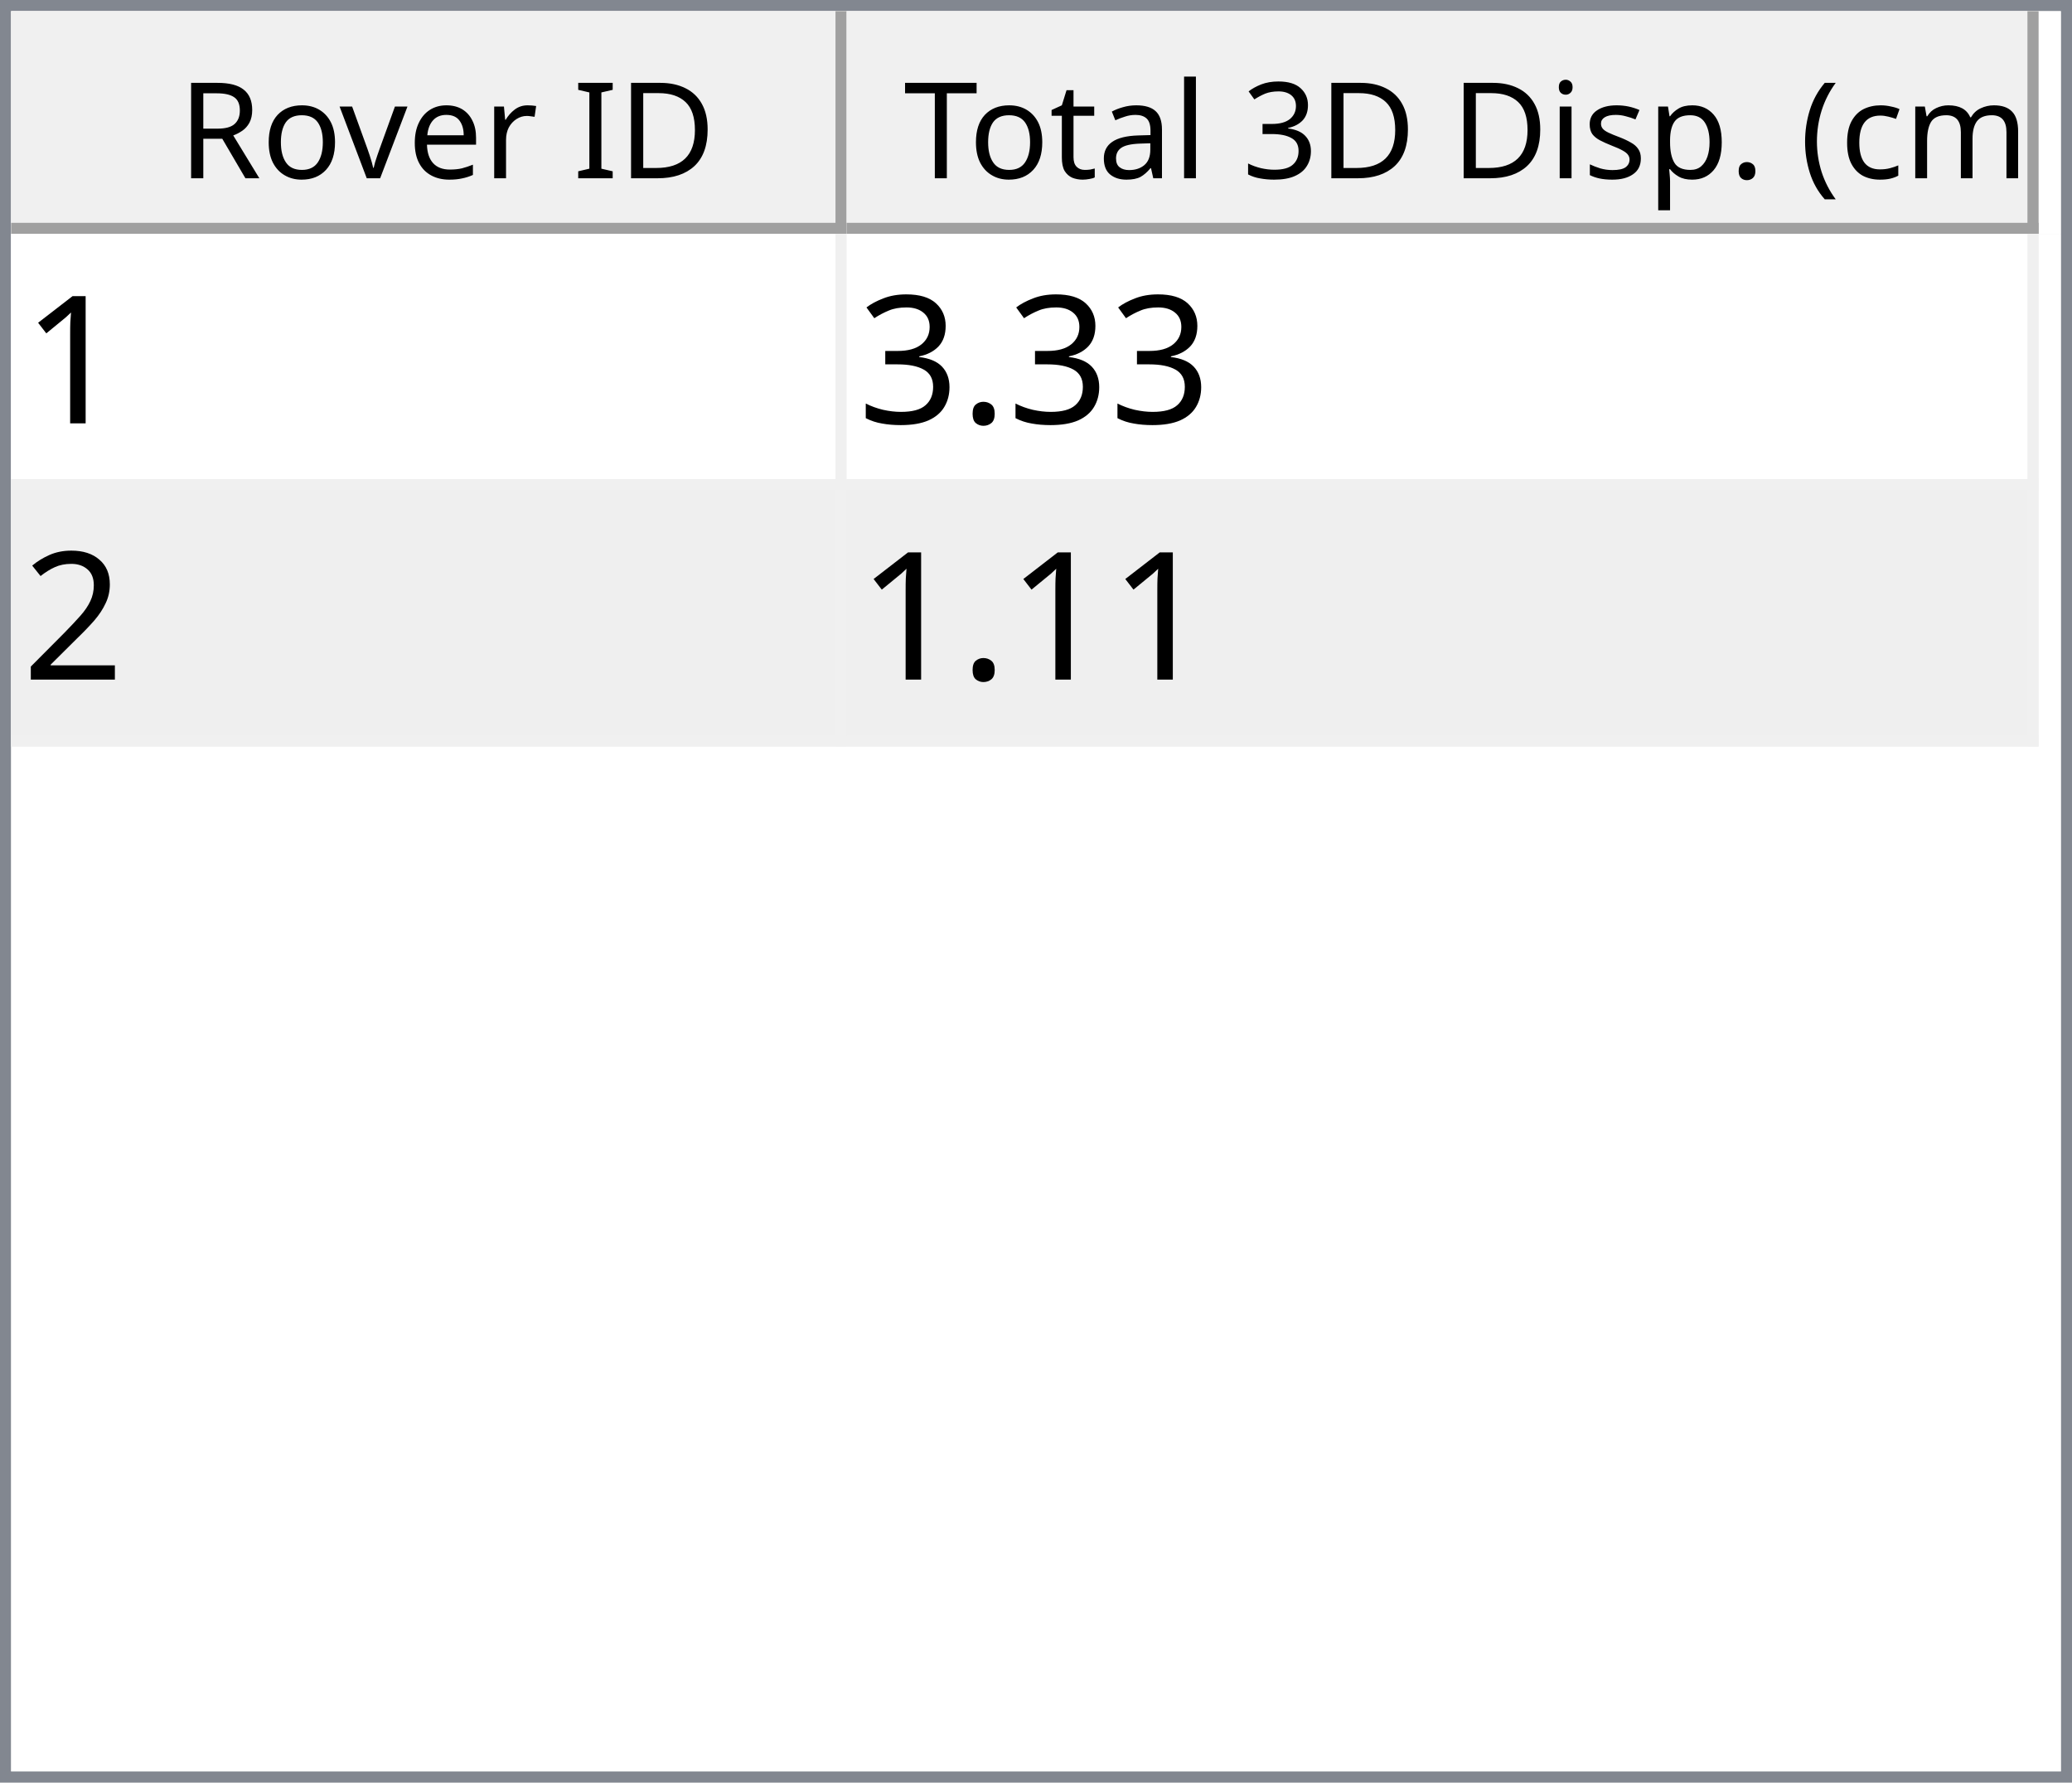
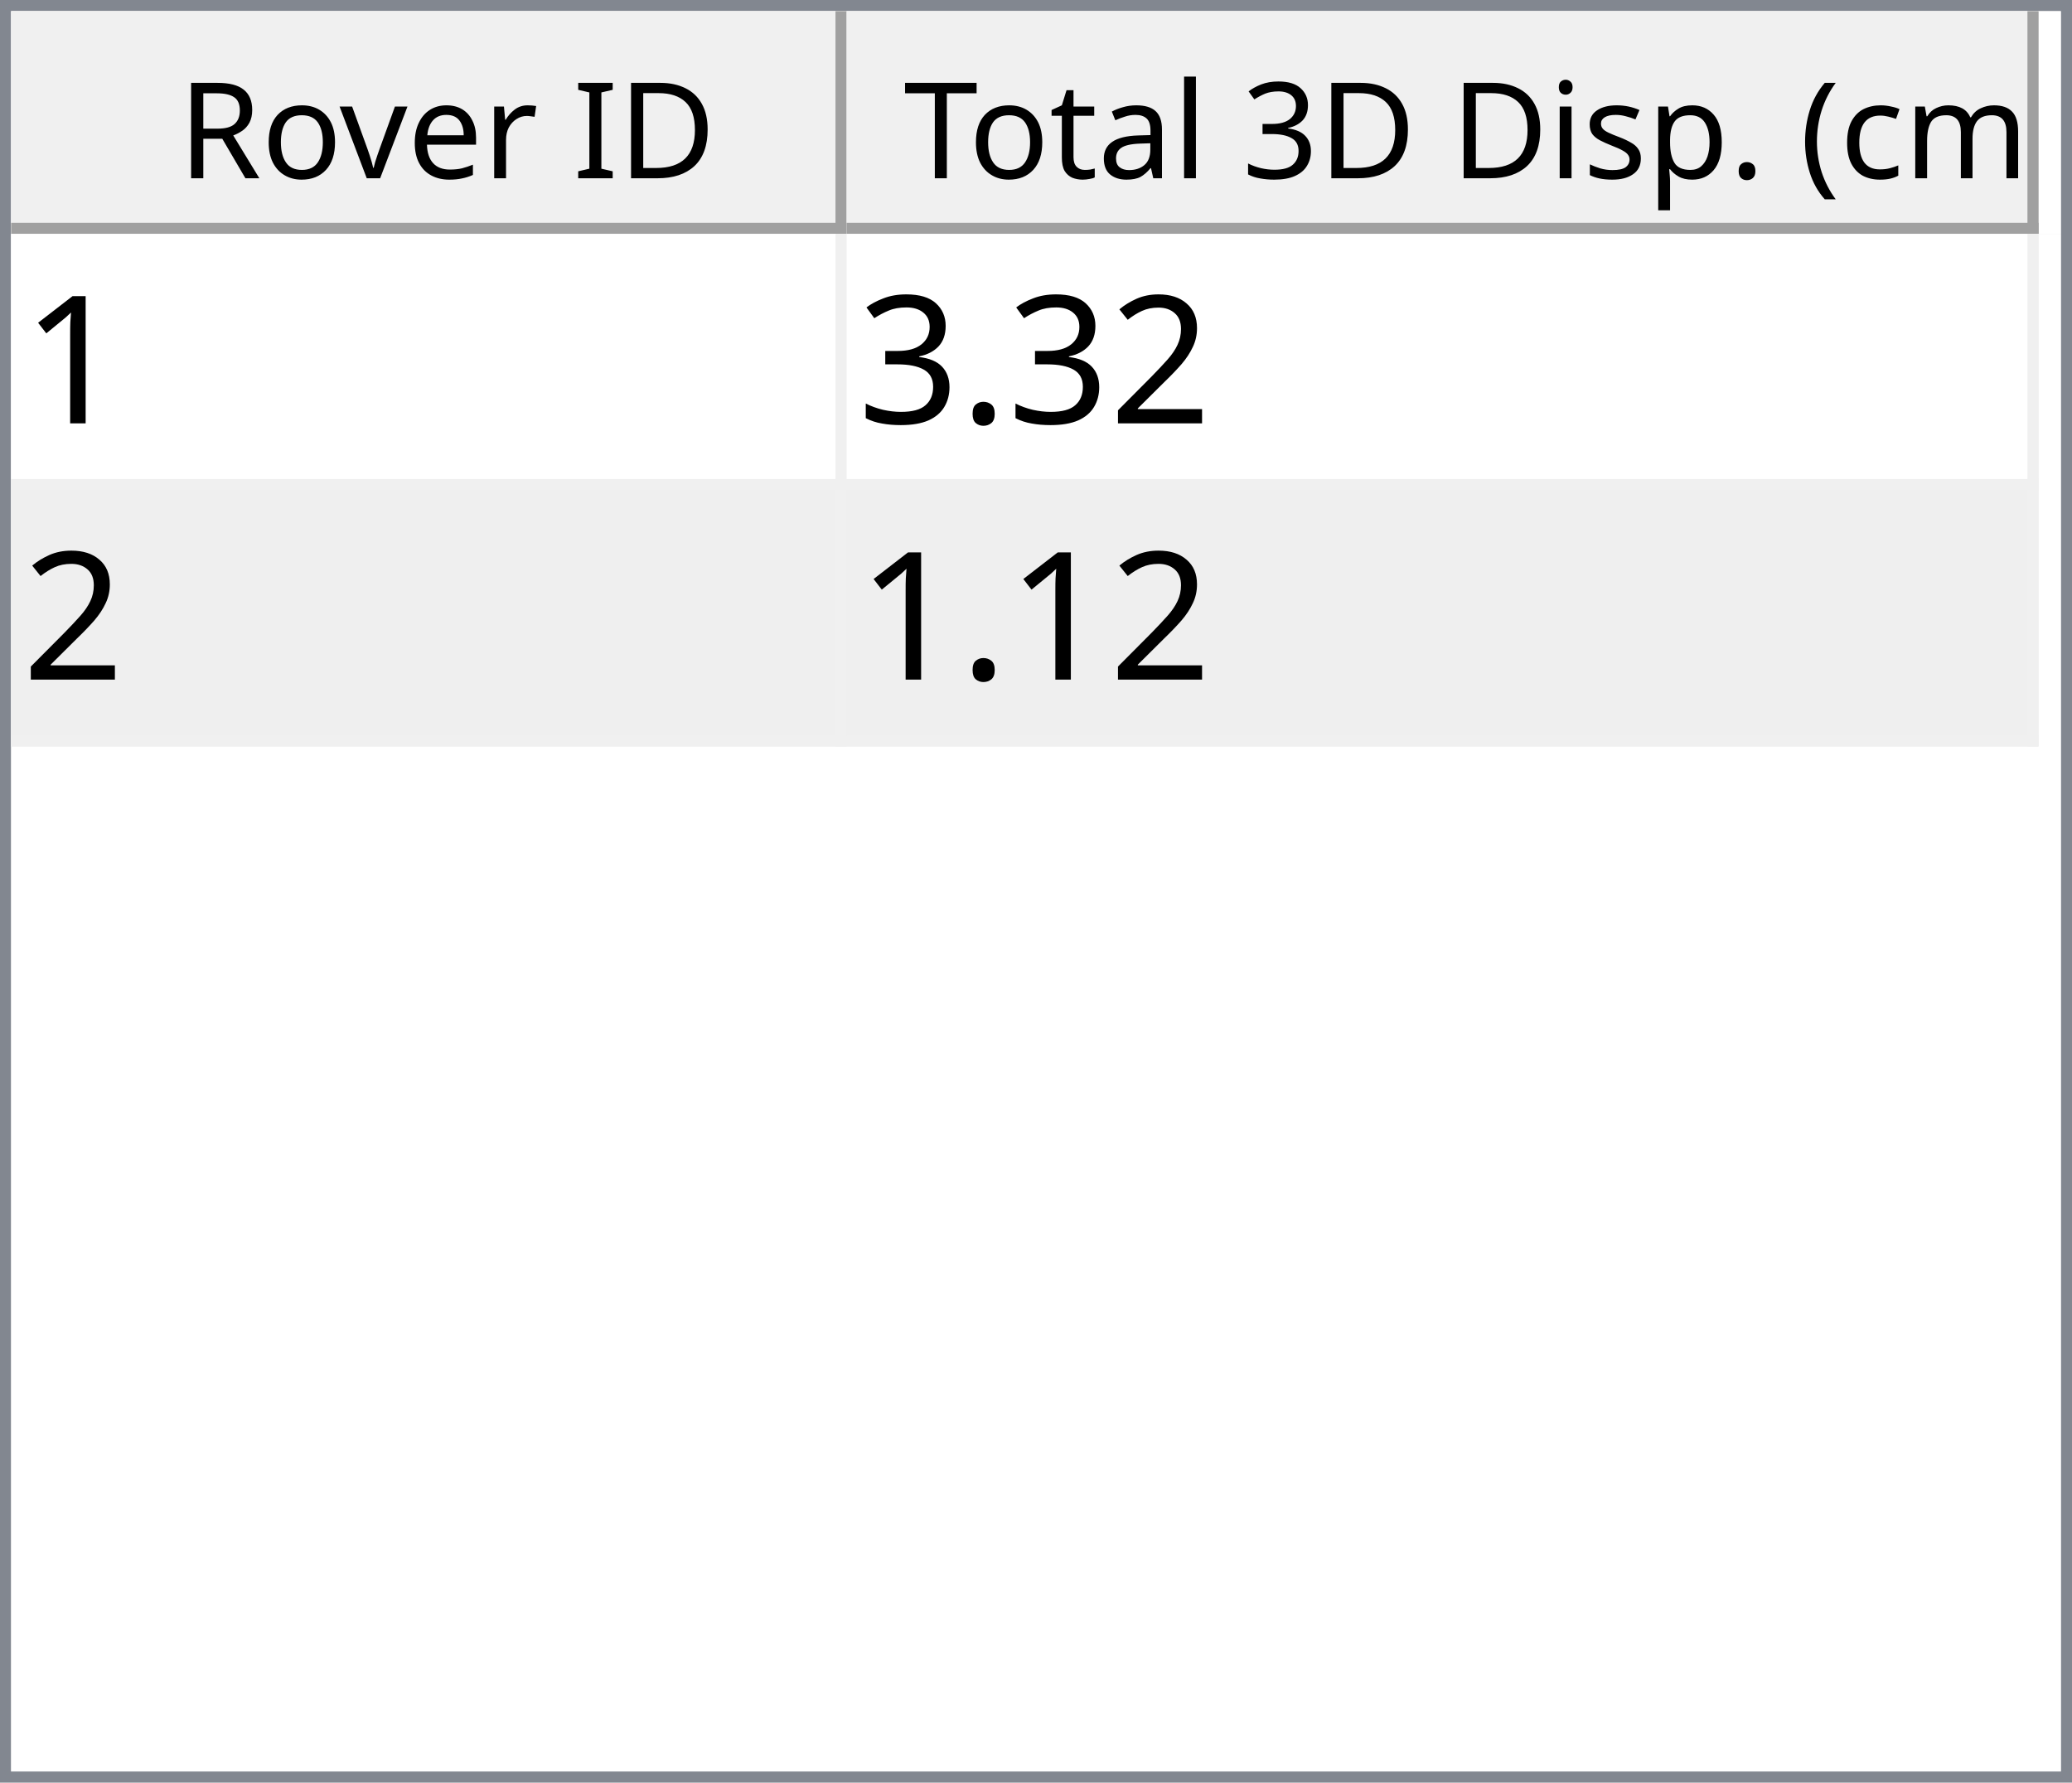
<svg xmlns="http://www.w3.org/2000/svg" style="fill-opacity:1; color-rendering:auto; color-interpolation:auto; text-rendering:auto; stroke:black; stroke-linecap:square; stroke-miterlimit:10; shape-rendering:auto; stroke-opacity:1; fill:black; stroke-dasharray:none; font-weight:normal; stroke-width:1; font-family:'Dialog'; font-style:normal; stroke-linejoin:miter; font-size:12px; stroke-dashoffset:0; image-rendering:auto;" width="186" height="160">
  <defs id="genericDefs" />
  <g>
    <defs id="defs1">
      <clipPath clipPathUnits="userSpaceOnUse" id="clipPath1">
        <path d="M0 0 L186 0 L186 160 L0 160 L0 0 Z" />
      </clipPath>
      <clipPath clipPathUnits="userSpaceOnUse" id="clipPath2">
        <path d="M0 0 L0 160 L186 160 L186 0 Z" />
      </clipPath>
      <clipPath clipPathUnits="userSpaceOnUse" id="clipPath3">
        <path d="M0 0 L0 20 L184 20 L184 0 Z" />
      </clipPath>
      <clipPath clipPathUnits="userSpaceOnUse" id="clipPath4">
        <path d="M0 0 L0 20 L75 20 L75 0 Z" />
      </clipPath>
      <clipPath clipPathUnits="userSpaceOnUse" id="clipPath5">
        <path d="M1 1 L1 19 L74 19 L74 1 Z" />
      </clipPath>
      <clipPath clipPathUnits="userSpaceOnUse" id="clipPath6">
        <path d="M0 0 L0 18 L73 18 L73 0 Z" />
      </clipPath>
      <clipPath clipPathUnits="userSpaceOnUse" id="clipPath7">
        <path d="M-0.5 -0.5 L-0.5 19.5 L74.5 19.5 L74.5 -0.5 Z" />
      </clipPath>
      <clipPath clipPathUnits="userSpaceOnUse" id="clipPath8">
        <path d="M0 0 L0 20 L107 20 L107 0 Z" />
      </clipPath>
      <clipPath clipPathUnits="userSpaceOnUse" id="clipPath9">
        <path d="M1 1 L1 19 L106 19 L106 1 Z" />
      </clipPath>
      <clipPath clipPathUnits="userSpaceOnUse" id="clipPath10">
        <path d="M0 0 L0 18 L105 18 L105 0 Z" />
      </clipPath>
      <clipPath clipPathUnits="userSpaceOnUse" id="clipPath11">
        <path d="M-0.5 -0.5 L-0.5 19.5 L106.5 19.5 L106.5 -0.5 Z" />
      </clipPath>
      <clipPath clipPathUnits="userSpaceOnUse" id="clipPath12">
        <path d="M0 0 L0 138 L184 138 L184 0 Z" />
      </clipPath>
      <clipPath clipPathUnits="userSpaceOnUse" id="clipPath13">
        <path d="M0 0 L0 46 L182 46 L182 0 Z" />
      </clipPath>
      <clipPath clipPathUnits="userSpaceOnUse" id="clipPath14">
        <path d="M-0.5 -0.5 L-0.5 45.5 L181.5 45.5 L181.5 -0.5 Z" />
      </clipPath>
      <clipPath clipPathUnits="userSpaceOnUse" id="clipPath15">
        <path d="M0 0 L0 22 L74 22 L74 0 Z" />
      </clipPath>
      <clipPath clipPathUnits="userSpaceOnUse" id="clipPath16">
        <path d="M0 0 L0 22 L106 22 L106 0 Z" />
      </clipPath>
      <font horiz-adv-x="64.551" id="font1">
        <font-face ascent="107.91" descent="25.098" units-per-em="100" style="font-style:normal; font-family:Segoe UI; font-weight:normal;" />
        <missing-glyph horiz-adv-x="64.551" d="M8.109 0 L8.109 68.266 L56.453 68.266 L56.453 0 L8.109 0 ZM15.328 7.234 L49.219 7.234 L49.219 61.031 L15.328 61.031 L15.328 7.234 Z" />
        <glyph unicode="D" horiz-adv-x="70.117" d="M9.188 0 L9.188 70.016 L28.516 70.016 Q65.531 70.016 65.531 35.891 Q65.531 19.672 55.25 9.836 Q44.969 0 27.734 0 L9.188 0 ZM17.391 62.594 L17.391 7.422 L27.828 7.422 Q41.609 7.422 49.273 14.797 Q56.938 22.172 56.938 35.688 Q56.938 62.594 28.328 62.594 L17.391 62.594 Z" />
        <glyph unicode="I" horiz-adv-x="26.611" d="M17.391 0 L9.188 0 L9.188 70.016 L17.391 70.016 L17.391 0 Z" />
        <glyph unicode=" " horiz-adv-x="27.393" d="" />
        <glyph unicode="r" horiz-adv-x="34.766" d="M34.188 41.891 Q32.078 43.5 28.125 43.5 Q23 43.5 19.555 38.672 Q16.109 33.844 16.109 25.484 L16.109 0 L8.109 0 L8.109 50 L16.109 50 L16.109 39.703 L16.312 39.703 Q18.016 44.969 21.531 47.922 Q25.047 50.875 29.391 50.875 Q32.516 50.875 34.188 50.203 L34.188 41.891 Z" />
        <glyph unicode="e" horiz-adv-x="52.295" d="M48.297 23 L12.984 23 Q13.188 14.656 17.484 10.109 Q21.781 5.562 29.297 5.562 Q37.75 5.562 44.828 11.141 L44.828 3.609 Q38.234 -1.172 27.391 -1.172 Q16.797 -1.172 10.742 5.641 Q4.688 12.453 4.688 24.812 Q4.688 36.469 11.305 43.82 Q17.922 51.172 27.734 51.172 Q37.547 51.172 42.922 44.828 Q48.297 38.484 48.297 27.203 L48.297 23 ZM40.094 29.781 Q40.047 36.719 36.75 40.578 Q33.453 44.438 27.594 44.438 Q21.922 44.438 17.969 40.383 Q14.016 36.328 13.094 29.781 L40.094 29.781 Z" />
        <glyph unicode="v" horiz-adv-x="47.9" d="M47.406 50 L27.484 0 L19.625 0 L0.688 50 L9.469 50 L22.172 13.672 Q23.578 9.672 23.922 6.688 L24.125 6.688 Q24.609 10.453 25.688 13.484 L38.969 50 L47.406 50 Z" />
        <glyph unicode="o" horiz-adv-x="58.594" d="M29 -1.172 Q17.922 -1.172 11.305 5.836 Q4.688 12.844 4.688 24.422 Q4.688 37.016 11.57 44.094 Q18.453 51.172 30.172 51.172 Q41.359 51.172 47.633 44.289 Q53.906 37.406 53.906 25.203 Q53.906 13.234 47.141 6.031 Q40.375 -1.172 29 -1.172 ZM29.594 44.438 Q21.875 44.438 17.383 39.188 Q12.891 33.938 12.891 24.703 Q12.891 15.828 17.43 10.695 Q21.969 5.562 29.594 5.562 Q37.359 5.562 41.531 10.594 Q45.703 15.625 45.703 24.906 Q45.703 34.281 41.531 39.359 Q37.359 44.438 29.594 44.438 Z" />
        <glyph unicode="R" horiz-adv-x="59.814" d="M59.375 0 L49.609 0 L37.891 19.625 Q36.281 22.359 34.766 24.289 Q33.25 26.219 31.664 27.438 Q30.078 28.656 28.25 29.219 Q26.422 29.781 24.125 29.781 L17.391 29.781 L17.391 0 L9.188 0 L9.188 70.016 L30.078 70.016 Q34.672 70.016 38.555 68.867 Q42.438 67.719 45.289 65.375 Q48.141 63.031 49.758 59.547 Q51.375 56.062 51.375 51.375 Q51.375 47.703 50.273 44.656 Q49.172 41.609 47.148 39.211 Q45.125 36.812 42.266 35.133 Q39.406 33.453 35.844 32.516 L35.844 32.328 Q37.594 31.547 38.891 30.547 Q40.188 29.547 41.359 28.18 Q42.531 26.812 43.68 25.078 Q44.828 23.344 46.234 21.047 L59.375 0 ZM17.391 62.594 L17.391 37.203 L28.516 37.203 Q31.594 37.203 34.203 38.133 Q36.812 39.062 38.719 40.797 Q40.625 42.531 41.703 45.047 Q42.781 47.562 42.781 50.688 Q42.781 56.297 39.141 59.445 Q35.5 62.594 28.609 62.594 L17.391 62.594 Z" />
        <glyph unicode=")" horiz-adv-x="30.176" d="M8.297 -15.922 L1.172 -15.922 Q16.406 2.344 16.406 26.812 Q16.406 51.469 1.078 70.016 L8.297 70.016 Q23.531 52.156 23.531 26.703 Q23.531 1.375 8.297 -15.922 Z" />
        <glyph unicode="m" horiz-adv-x="86.133" d="M79.109 0 L71.094 0 L71.094 28.719 Q71.094 37.016 68.531 40.727 Q65.969 44.438 59.906 44.438 Q54.781 44.438 51.195 39.75 Q47.609 35.062 47.609 28.516 L47.609 0 L39.594 0 L39.594 29.688 Q39.594 44.438 28.219 44.438 Q22.953 44.438 19.531 40.016 Q16.109 35.594 16.109 28.516 L16.109 0 L8.109 0 L8.109 50 L16.109 50 L16.109 42.094 L16.312 42.094 Q21.625 51.172 31.844 51.172 Q36.969 51.172 40.773 48.312 Q44.578 45.453 46 40.828 Q51.562 51.172 62.594 51.172 Q79.109 51.172 79.109 30.812 L79.109 0 Z" />
        <glyph unicode="c" horiz-adv-x="46.191" d="M42.188 2.297 Q36.422 -1.172 28.516 -1.172 Q17.828 -1.172 11.258 5.789 Q4.688 12.75 4.688 23.828 Q4.688 36.188 11.766 43.68 Q18.844 51.172 30.672 51.172 Q37.25 51.172 42.281 48.734 L42.281 40.531 Q36.719 44.438 30.375 44.438 Q22.703 44.438 17.797 38.945 Q12.891 33.453 12.891 24.516 Q12.891 15.719 17.508 10.641 Q22.125 5.562 29.891 5.562 Q36.422 5.562 42.188 9.906 L42.188 2.297 Z" />
        <glyph unicode="(" horiz-adv-x="30.176" d="M29.109 -15.922 L21.969 -15.922 Q6.844 1.375 6.844 26.703 Q6.844 52.156 21.969 70.016 L29.203 70.016 Q13.875 51.469 13.875 26.812 Q13.875 2.344 29.109 -15.922 Z" />
        <glyph unicode="." horiz-adv-x="21.68" d="M10.891 -1.078 Q8.641 -1.078 7.055 0.539 Q5.469 2.156 5.469 4.391 Q5.469 6.641 7.055 8.273 Q8.641 9.906 10.891 9.906 Q13.188 9.906 14.797 8.273 Q16.406 6.641 16.406 4.391 Q16.406 2.156 14.797 0.539 Q13.188 -1.078 10.891 -1.078 Z" />
        <glyph unicode="p" horiz-adv-x="58.789" d="M16.312 7.234 L16.109 7.234 L16.109 -23 L8.109 -23 L8.109 50 L16.109 50 L16.109 41.219 L16.312 41.219 Q22.219 51.172 33.594 51.172 Q43.266 51.172 48.688 44.461 Q54.109 37.75 54.109 26.469 Q54.109 13.922 48 6.375 Q41.891 -1.172 31.297 -1.172 Q21.578 -1.172 16.312 7.234 ZM16.109 27.391 L16.109 20.406 Q16.109 14.203 20.141 9.883 Q24.172 5.562 30.375 5.562 Q37.641 5.562 41.773 11.133 Q45.906 16.703 45.906 26.609 Q45.906 34.969 42.047 39.703 Q38.188 44.438 31.594 44.438 Q24.609 44.438 20.359 39.578 Q16.109 34.719 16.109 27.391 Z" />
        <glyph unicode="s" horiz-adv-x="42.432" d="M5.078 1.812 L5.078 10.406 Q11.625 5.562 19.484 5.562 Q30.031 5.562 30.031 12.594 Q30.031 14.594 29.125 15.992 Q28.219 17.391 26.68 18.461 Q25.141 19.531 23.07 20.383 Q21 21.234 18.609 22.172 Q15.281 23.484 12.766 24.828 Q10.25 26.172 8.57 27.859 Q6.891 29.547 6.031 31.695 Q5.172 33.844 5.172 36.719 Q5.172 40.234 6.789 42.945 Q8.406 45.656 11.086 47.484 Q13.766 49.312 17.211 50.242 Q20.656 51.172 24.312 51.172 Q30.812 51.172 35.938 48.922 L35.938 40.828 Q30.422 44.438 23.25 44.438 Q21 44.438 19.195 43.922 Q17.391 43.406 16.094 42.477 Q14.797 41.547 14.086 40.258 Q13.375 38.969 13.375 37.406 Q13.375 35.453 14.086 34.133 Q14.797 32.812 16.164 31.789 Q17.531 30.766 19.484 29.938 Q21.438 29.109 23.922 28.125 Q27.25 26.859 29.883 25.516 Q32.516 24.172 34.375 22.484 Q36.234 20.797 37.234 18.602 Q38.234 16.406 38.234 13.375 Q38.234 9.672 36.602 6.938 Q34.969 4.203 32.234 2.398 Q29.5 0.594 25.93 -0.289 Q22.359 -1.172 18.453 -1.172 Q10.75 -1.172 5.078 1.812 Z" />
        <glyph unicode="i" horiz-adv-x="24.219" d="M12.203 62.703 Q10.062 62.703 8.547 64.164 Q7.031 65.625 7.031 67.875 Q7.031 70.125 8.547 71.609 Q10.062 73.094 12.203 73.094 Q14.406 73.094 15.945 71.609 Q17.484 70.125 17.484 67.875 Q17.484 65.719 15.945 64.211 Q14.406 62.703 12.203 62.703 ZM16.109 0 L8.109 0 L8.109 50 L16.109 50 L16.109 0 Z" />
        <glyph unicode="3" horiz-adv-x="53.906" d="M46.531 19.828 Q46.531 15.094 44.75 11.211 Q42.969 7.328 39.719 4.57 Q36.469 1.812 31.93 0.297 Q27.391 -1.219 21.922 -1.219 Q11.922 -1.219 6 2.594 L6 11.188 Q13.094 5.609 22.219 5.609 Q25.875 5.609 28.828 6.539 Q31.781 7.469 33.906 9.227 Q36.031 10.984 37.18 13.477 Q38.328 15.969 38.328 19.094 Q38.328 32.812 18.797 32.812 L12.984 32.812 L12.984 39.594 L18.5 39.594 Q35.797 39.594 35.797 52.484 Q35.797 64.406 22.609 64.406 Q15.188 64.406 8.688 59.422 L8.688 67.188 Q15.375 71.188 24.609 71.188 Q29 71.188 32.57 69.969 Q36.141 68.75 38.68 66.555 Q41.219 64.359 42.609 61.281 Q44 58.203 44 54.5 Q44 40.672 30.031 36.719 L30.031 36.531 Q33.594 36.141 36.625 34.797 Q39.656 33.453 41.852 31.305 Q44.047 29.156 45.289 26.25 Q46.531 23.344 46.531 19.828 Z" />
        <glyph unicode="l" horiz-adv-x="24.219" d="M16.109 0 L8.109 0 L8.109 74.031 L16.109 74.031 L16.109 0 Z" />
        <glyph unicode="a" horiz-adv-x="50.879" d="M43.891 0 L35.891 0 L35.891 7.812 L35.688 7.812 Q30.469 -1.172 20.312 -1.172 Q12.844 -1.172 8.617 2.781 Q4.391 6.734 4.391 13.281 Q4.391 27.297 20.906 29.594 L35.891 31.688 Q35.891 44.438 25.594 44.438 Q16.547 44.438 9.281 38.281 L9.281 46.484 Q16.656 51.172 26.266 51.172 Q43.891 51.172 43.891 32.516 L43.891 0 ZM35.891 25.297 L23.828 23.641 Q18.266 22.859 15.43 20.875 Q12.594 18.891 12.594 13.875 Q12.594 10.203 15.211 7.883 Q17.828 5.562 22.172 5.562 Q28.125 5.562 32.008 9.742 Q35.891 13.922 35.891 20.312 L35.891 25.297 Z" />
        <glyph unicode="t" horiz-adv-x="33.887" d="M31.297 0.484 Q28.469 -1.078 23.828 -1.078 Q10.688 -1.078 10.688 13.578 L10.688 43.172 L2.094 43.172 L2.094 50 L10.688 50 L10.688 62.203 L18.703 64.797 L18.703 50 L31.297 50 L31.297 43.172 L18.703 43.172 L18.703 14.984 Q18.703 9.969 20.414 7.82 Q22.125 5.672 26.078 5.672 Q29.109 5.672 31.297 7.328 L31.297 0.484 Z" />
        <glyph unicode="T" horiz-adv-x="52.393" d="M50.594 62.594 L30.375 62.594 L30.375 0 L22.172 0 L22.172 62.594 L2 62.594 L2 70.016 L50.594 70.016 L50.594 62.594 Z" />
      </font>
      <font horiz-adv-x="75.0" id="font2">
        <font-face ascent="100.537" descent="21.973" units-per-em="100" style="font-style:normal; font-family:sans-serif; font-weight:normal;" />
        <missing-glyph horiz-adv-x="75.0" d="M12.5 0 L12.5 62.5 L62.5 62.5 L62.5 0 L12.5 0 ZM14.062 1.562 L60.938 1.562 L60.938 60.938 L14.062 60.938 L14.062 1.562 Z" />
        <glyph unicode="1" horiz-adv-x="55.615" d="M37.25 0 L28.469 0 L28.469 56 Q25.297 52.984 20.141 49.953 Q14.984 46.922 10.891 45.406 L10.891 53.906 Q18.266 57.375 23.781 62.305 Q29.297 67.234 31.594 71.875 L37.25 71.875 L37.25 0 Z" />
+         <glyph unicode="2" horiz-adv-x="55.615" d="M50.344 8.453 L50.344 0 L3.031 0 Q2.938 3.172 4.047 6.109 Q5.859 10.938 9.836 15.625 Q13.812 20.312 21.344 26.469 Q33.016 36.031 37.117 41.625 Q41.219 47.219 41.219 52.203 Q41.219 57.422 37.477 61.008 Q33.734 64.594 27.734 64.594 Q21.391 64.594 17.578 60.789 Q13.766 56.984 13.719 50.25 L4.688 51.172 Q5.609 61.281 11.664 66.578 Q17.719 71.875 27.938 71.875 Q38.234 71.875 44.242 66.164 Q50.25 60.453 50.25 52 Q50.25 47.703 48.492 43.555 Q46.734 39.406 42.656 34.812 Q38.578 30.219 29.109 22.219 Q21.188 15.578 18.945 13.211 Q16.703 10.844 15.234 8.453 L50.344 8.453 Z" />
        <glyph unicode="." horiz-adv-x="27.783" d="M9.078 0 L9.078 10.016 L19.094 10.016 L19.094 0 L9.078 0 Z" />
        <glyph unicode="3" horiz-adv-x="55.615" d="M4.203 18.891 L12.984 20.062 Q14.5 12.594 18.141 9.297 Q21.781 6 27 6 Q33.203 6 37.477 10.297 Q41.75 14.594 41.75 20.953 Q41.75 27 37.797 30.93 Q33.844 34.859 27.734 34.859 Q25.25 34.859 21.531 33.891 L22.516 41.609 Q23.391 41.5 23.922 41.5 Q29.547 41.5 34.039 44.43 Q38.531 47.359 38.531 53.469 Q38.531 58.297 35.258 61.477 Q31.984 64.656 26.812 64.656 Q21.688 64.656 18.266 61.43 Q14.844 58.203 13.875 51.766 L5.078 53.328 Q6.688 62.156 12.398 67.016 Q18.109 71.875 26.609 71.875 Q32.469 71.875 37.398 69.359 Q42.328 66.844 44.945 62.5 Q47.562 58.156 47.562 53.266 Q47.562 48.641 45.07 44.828 Q42.578 41.016 37.703 38.766 Q44.047 37.312 47.562 32.695 Q51.078 28.078 51.078 21.141 Q51.078 11.766 44.242 5.25 Q37.406 -1.266 26.953 -1.266 Q17.531 -1.266 11.305 4.352 Q5.078 9.969 4.203 18.891 Z" />
-         <glyph unicode="2" horiz-adv-x="55.615" d="M50.344 8.453 L50.344 0 L3.031 0 Q2.938 3.172 4.047 6.109 Q5.859 10.938 9.836 15.625 Q13.812 20.312 21.344 26.469 Q33.016 36.031 37.117 41.625 Q41.219 47.219 41.219 52.203 Q41.219 57.422 37.477 61.008 Q33.734 64.594 27.734 64.594 Q21.391 64.594 17.578 60.789 Q13.766 56.984 13.719 50.25 L4.688 51.172 Q5.609 61.281 11.664 66.578 Q17.719 71.875 27.938 71.875 Q38.234 71.875 44.242 66.164 Q50.25 60.453 50.25 52 Q50.25 47.703 48.492 43.555 Q46.734 39.406 42.656 34.812 Q38.578 30.219 29.109 22.219 Q21.188 15.578 18.945 13.211 Q16.703 10.844 15.234 8.453 L50.344 8.453 Z" />
      </font>
    </defs>
    <g style="fill:white; stroke:white;">
      <rect x="0" y="0" width="186" style="clip-path:url(#clipPath1); stroke:none;" height="160" />
    </g>
    <g style="fill:white; text-rendering:optimizeSpeed; color-rendering:optimizeSpeed; image-rendering:optimizeSpeed; shape-rendering:crispEdges; stroke:white; color-interpolation:sRGB;">
      <rect x="0" width="186" height="160" y="0" style="stroke:none;" />
      <path style="stroke:none;" d="M0 160 L186 160 L186 0 L0 0 Z" />
    </g>
    <g style="fill:rgb(240,240,240); font-family:'Segoe UI'; stroke:rgb(240,240,240);">
      <rect x="0" y="0" width="186" style="clip-path:url(#clipPath2); stroke:none;" height="160" />
    </g>
    <g style="fill:rgb(130,135,144); font-family:'Segoe UI'; stroke:rgb(130,135,144);">
      <path d="M0 0 L186 0 L186 160 L0 160 L0 0 ZM1 1 L185 1 L185 159 L1 159 L1 1 Z" style="fill-rule:evenodd; clip-path:url(#clipPath2); stroke:none;" />
    </g>
    <g style="fill:white; font-family:'Segoe UI'; stroke:white;" transform="translate(1,1)">
      <rect x="0" y="0" width="184" style="clip-path:url(#clipPath3); stroke:none;" height="20" />
    </g>
    <g style="fill:rgb(240,240,240); font-family:'Segoe UI'; stroke:rgb(240,240,240);" transform="translate(1,1)">
      <rect x="0" y="0" width="75" style="clip-path:url(#clipPath4); stroke:none;" height="20" />
    </g>
    <g style="font-family:'Segoe UI';" transform="translate(2,2)">
      <text x="14" xml:space="preserve" y="14" style="clip-path:url(#clipPath6); stroke:none;">Rover ID</text>
    </g>
    <g style="fill:rgb(160,160,160); font-family:'Segoe UI'; stroke:rgb(160,160,160); stroke-linejoin:bevel;" transform="translate(1.5,1.5)">
      <line x1="74" x2="74" y1="0" style="fill:none; clip-path:url(#clipPath7);" y2="19" />
    </g>
    <g style="fill:rgb(160,160,160); font-family:'Segoe UI'; stroke:rgb(160,160,160); stroke-linejoin:bevel;" transform="matrix(1,0,0,1,1,1) translate(0.5,0.5)">
      <line x1="0" x2="74" y1="19" style="fill:none; clip-path:url(#clipPath7);" y2="19" />
    </g>
    <g style="fill:rgb(240,240,240); font-family:'Segoe UI'; stroke:rgb(240,240,240);" transform="translate(76,1)">
      <rect x="0" y="0" width="107" style="clip-path:url(#clipPath8); stroke:none;" height="20" />
    </g>
    <g style="font-family:'Segoe UI';" transform="translate(77,2)">
      <text x="1" xml:space="preserve" y="14" style="clip-path:url(#clipPath10); stroke:none;"> Total 3D Disp. (cm)</text>
    </g>
    <g style="fill:rgb(160,160,160); font-family:'Segoe UI'; stroke:rgb(160,160,160); stroke-linejoin:bevel;" transform="translate(76.5,1.5)">
      <line x1="106" x2="106" y1="0" style="fill:none; clip-path:url(#clipPath11);" y2="19" />
    </g>
    <g style="fill:rgb(160,160,160); font-family:'Segoe UI'; stroke:rgb(160,160,160); stroke-linejoin:bevel;" transform="matrix(1,0,0,1,76,1) translate(0.5,0.5)">
      <line x1="0" x2="106" y1="19" style="fill:none; clip-path:url(#clipPath11);" y2="19" />
    </g>
    <g style="fill:white; font-family:'Segoe UI'; stroke:white;" transform="translate(1,21)">
      <rect x="0" y="0" width="184" style="clip-path:url(#clipPath12); stroke:none;" height="138" />
    </g>
    <g style="fill:rgb(240,240,240); font-size:16px; font-family:sans-serif; stroke:rgb(240,240,240);" transform="translate(1,21)">
      <rect x="0" y="0" width="182" style="clip-path:url(#clipPath13); stroke:none;" height="46" />
      <line transform="translate(0.5,0.5)" x1="0" x2="181" y1="22" style="clip-path:url(#clipPath14); fill:none; stroke-linejoin:bevel;" y2="22" />
    </g>
    <g transform="matrix(1,0,0,1,1,21) translate(0.5,0.5)" style="fill:rgb(240,240,240); font-size:16px; font-family:sans-serif; stroke:rgb(240,240,240); stroke-linejoin:bevel;">
      <line x1="0" x2="181" y1="45" style="fill:none; clip-path:url(#clipPath14);" y2="45" />
    </g>
    <g transform="matrix(1,0,0,1,1,21) translate(0.5,0.5)" style="fill:rgb(240,240,240); font-size:16px; font-family:sans-serif; stroke:rgb(240,240,240); stroke-linejoin:bevel;">
      <line x1="74" x2="74" y1="0" style="fill:none; clip-path:url(#clipPath14);" y2="45" />
    </g>
    <g transform="matrix(1,0,0,1,1,21) translate(0.5,0.5)" style="fill:rgb(240,240,240); font-size:16px; font-family:sans-serif; stroke:rgb(240,240,240); stroke-linejoin:bevel;">
      <line x1="181" x2="181" y1="0" style="fill:none; clip-path:url(#clipPath14);" y2="45" />
    </g>
    <g style="fill:white; font-size:16px; font-family:sans-serif; stroke:white;" transform="matrix(1,0,0,1,1,21)">
      <rect x="0" y="0" width="74" style="clip-path:url(#clipPath15); stroke:none;" height="22" />
      <text x="1" y="17" style="fill:black; clip-path:url(#clipPath15); stroke:none;" xml:space="preserve">1</text>
    </g>
    <g style="fill:white; font-size:16px; font-family:sans-serif; stroke:white;" transform="matrix(1,0,0,1,1,21) translate(75,0)">
      <rect x="0" y="0" width="106" style="clip-path:url(#clipPath16); stroke:none;" height="22" />
-       <text x="1" y="17" style="fill:black; clip-path:url(#clipPath16); stroke:none;" xml:space="preserve">3.33</text>
+       <text x="1" y="17" style="fill:black; clip-path:url(#clipPath16); stroke:none;" xml:space="preserve">3.32</text>
    </g>
    <g style="fill:rgb(239,239,239); font-size:16px; font-family:sans-serif; stroke:rgb(239,239,239);" transform="matrix(1,0,0,1,1,21) translate(0,23)">
      <rect x="0" y="0" width="74" style="clip-path:url(#clipPath15); stroke:none;" height="22" />
      <text x="1" y="17" style="fill:black; clip-path:url(#clipPath15); stroke:none;" xml:space="preserve">2</text>
    </g>
    <g style="fill:rgb(239,239,239); font-size:16px; font-family:sans-serif; stroke:rgb(239,239,239);" transform="matrix(1,0,0,1,1,21) translate(75,23)">
      <rect x="0" y="0" width="106" style="clip-path:url(#clipPath16); stroke:none;" height="22" />
-       <text x="1" y="17" style="fill:black; clip-path:url(#clipPath16); stroke:none;" xml:space="preserve">1.11</text>
+       <text x="1" y="17" style="fill:black; clip-path:url(#clipPath16); stroke:none;" xml:space="preserve">1.12</text>
    </g>
  </g>
</svg>
